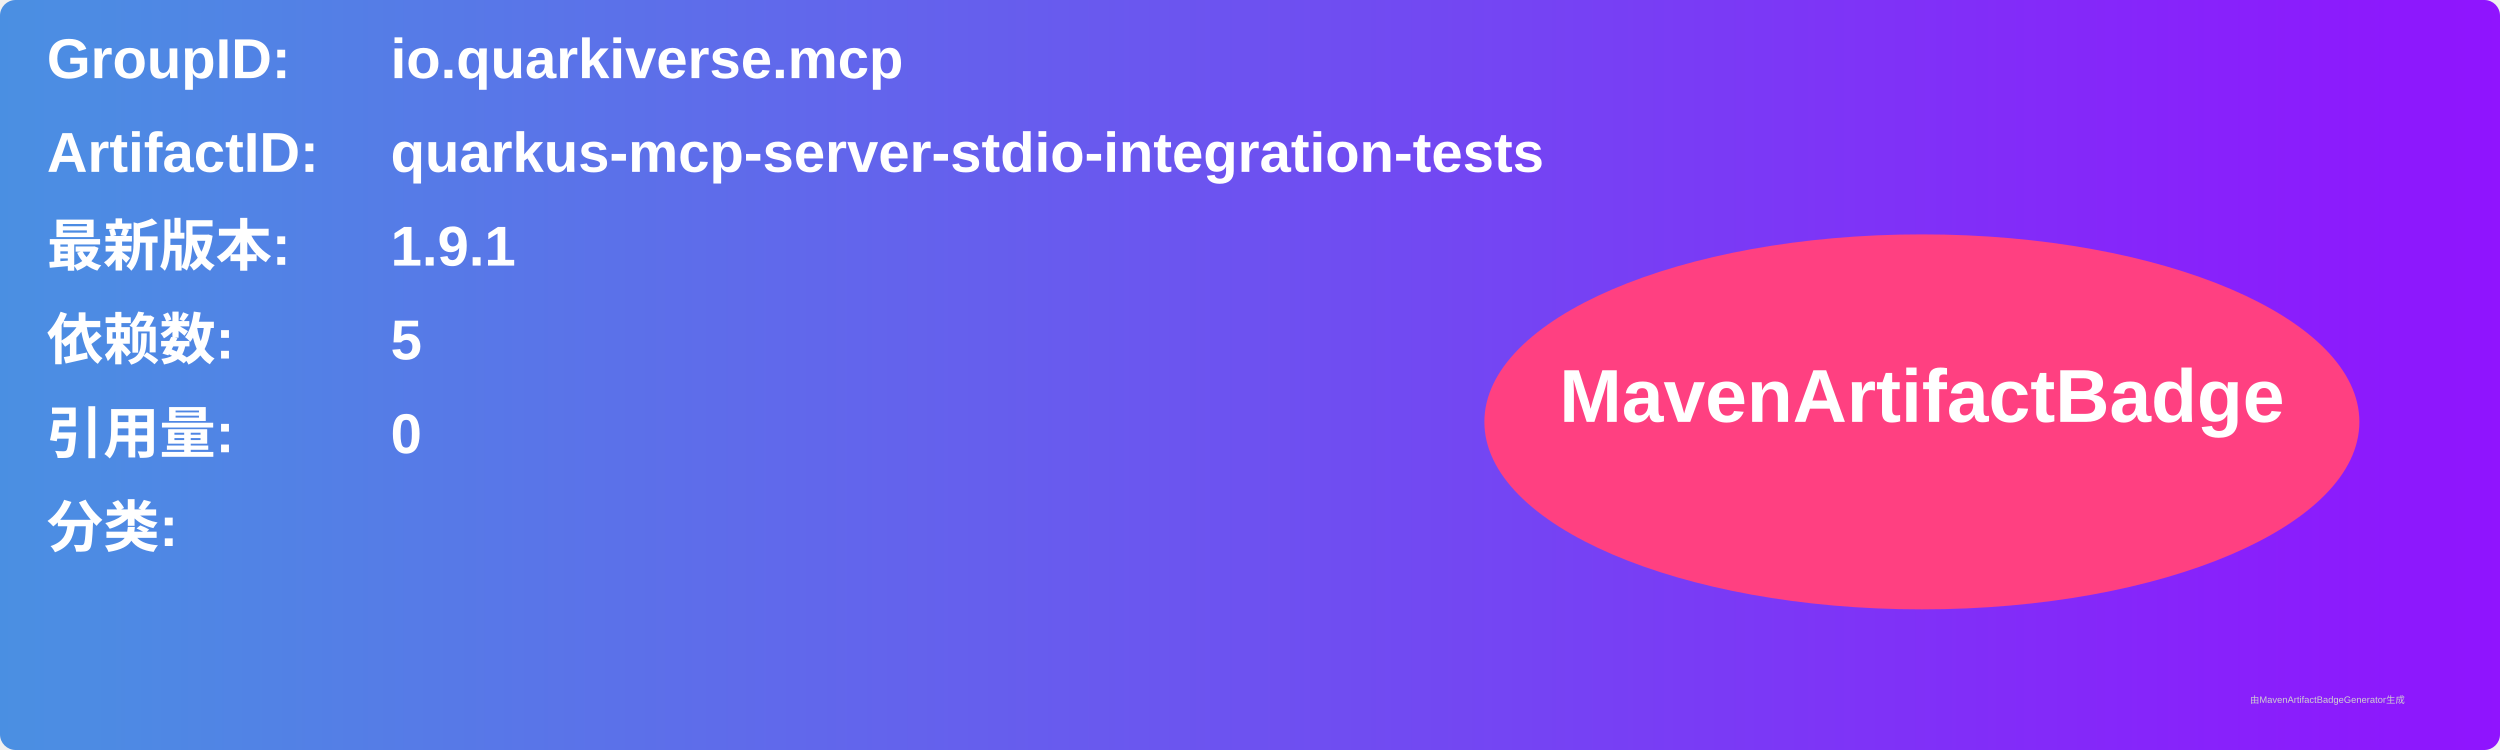
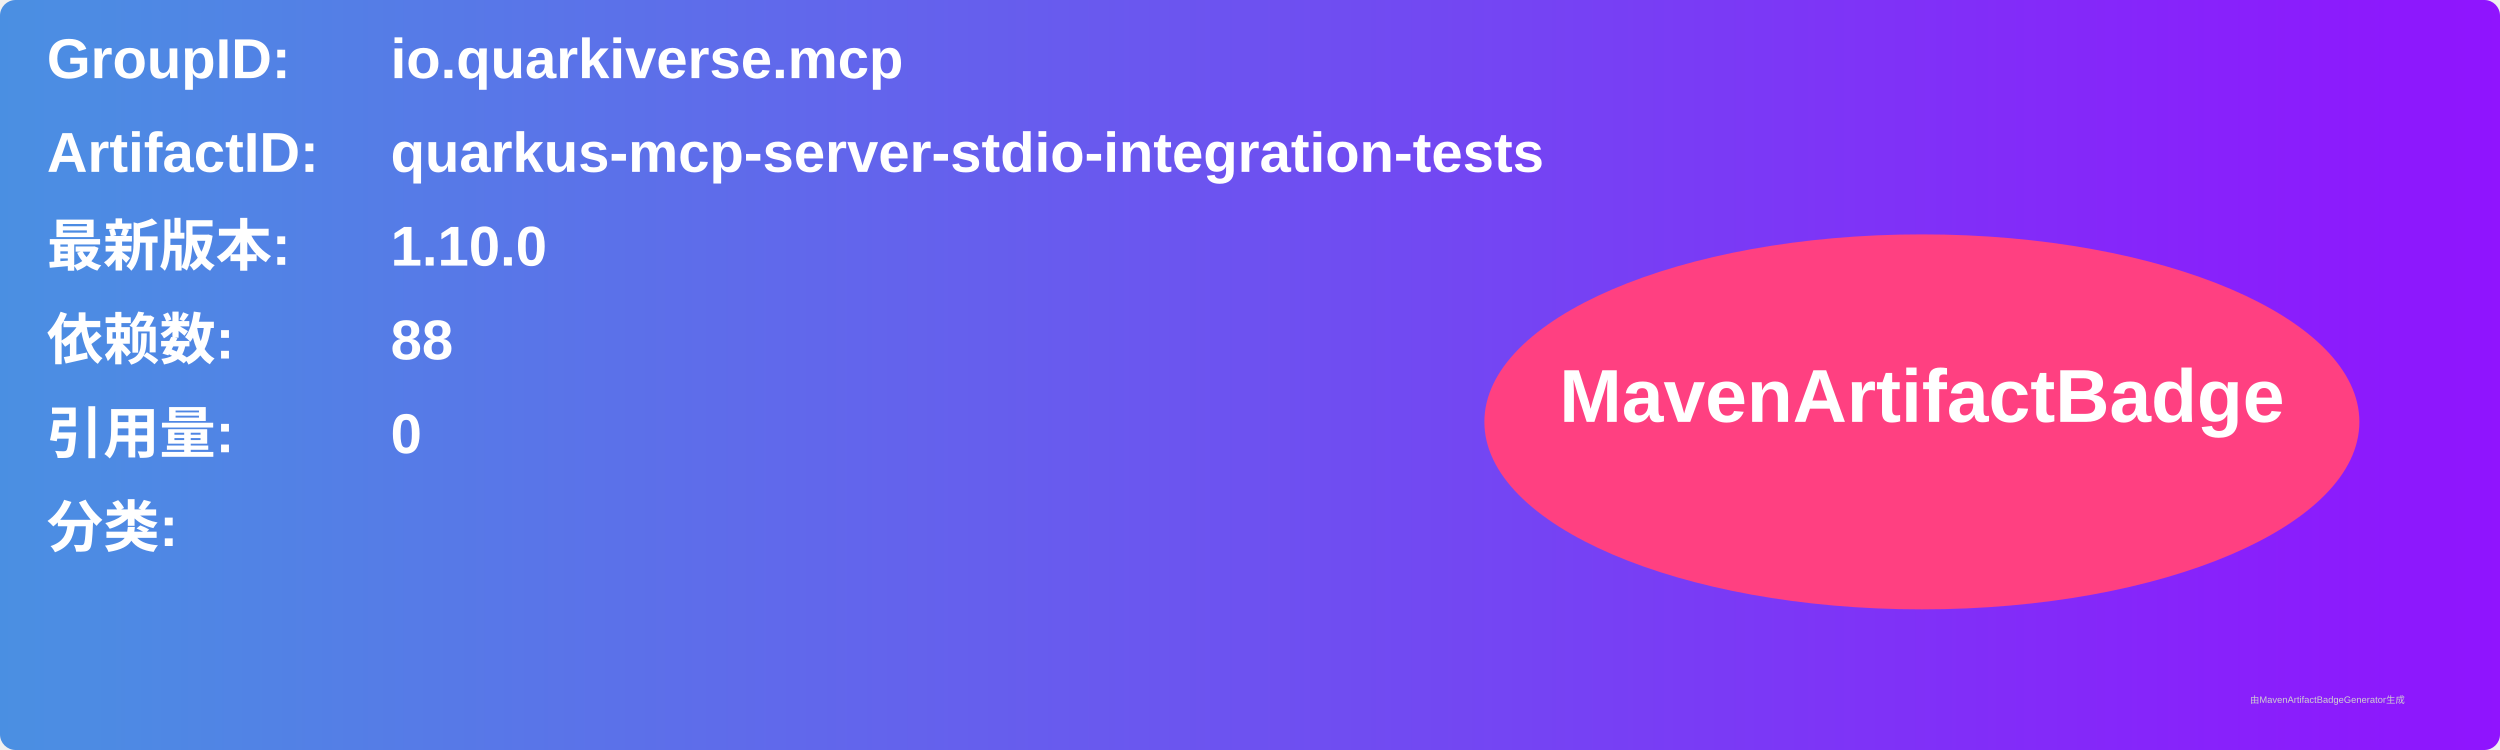
<svg xmlns="http://www.w3.org/2000/svg" width="800" height="240" viewBox="0 0 800 240">
  <linearGradient id="grad" x1="0%" y1="0%" x2="100%" y2="0%">
    <stop offset="0%" stop-color="#4a90e2" />
    <stop offset="100%" stop-color="#9013fe" />
  </linearGradient>
  <rect width="100%" height="100%" rx="5" ry="5" fill="url(#grad)" />
  <g transform="translate(15, 15)">
    <text x="0" y="10" font-family="Arial" font-size="18" fill="white" font-weight="bold" width="260">GroupID:</text>
    <text x="110" y="10" font-family="Arial" font-size="18" fill="white" font-weight="bold" width="460">io.quarkiverse.mcp</text>
    <text x="0" y="40" font-family="Arial" font-size="18" fill="white" font-weight="bold" width="260">ArtifactID:</text>
    <text x="110" y="40" font-family="Arial" font-size="18" fill="white" font-weight="bold" width="460">quarkus-mcp-server-stdio-integration-tests</text>
    <text x="0" y="70" font-family="Arial" font-size="18" fill="white" font-weight="bold">最新版本:</text>
    <text x="110" y="70" font-family="Arial" font-size="18" fill="white" font-weight="bold">
-       <tspan font-weight="bold">1.9.1</tspan>
+       <tspan font-weight="bold">1.10.0</tspan>
    </text>
    <text x="0" y="100" font-family="Arial" font-size="18" fill="white" font-weight="bold">依赖数: </text>
    <text x="110" y="100" font-family="Arial" font-size="18" fill="white">
-       <tspan font-weight="bold">5</tspan>
+       <tspan font-weight="bold">88</tspan>
    </text>
    <text x="0" y="130" font-family="Arial" font-size="18" fill="white" font-weight="bold">引用量: </text>
    <text x="110" y="130" font-family="Arial" font-size="18" fill="white">
      <tspan font-weight="bold">0</tspan>
    </text>
    <text x="0" y="160" font-family="Arial" font-size="18" fill="white" font-weight="bold">分类:</text>
    <text x="10" y="190" font-family="Arial" font-size="10" fill="white">
      <tspan font-weight="bold" />
    </text>
    <ellipse cx="600" cy="120" rx="140" ry="60" fill="#ff4081" />
    <text x="600" y="120" text-anchor="middle" font-family="Arial" font-size="24" fill="white" font-weight="bold">MavenArtifactBadge</text>
  </g>
  <text x="720" y="225" font-family="Arial" font-size="3" fill="#d0d0d0">由MavenArtifactBadgeGenerator生成</text>
</svg>
